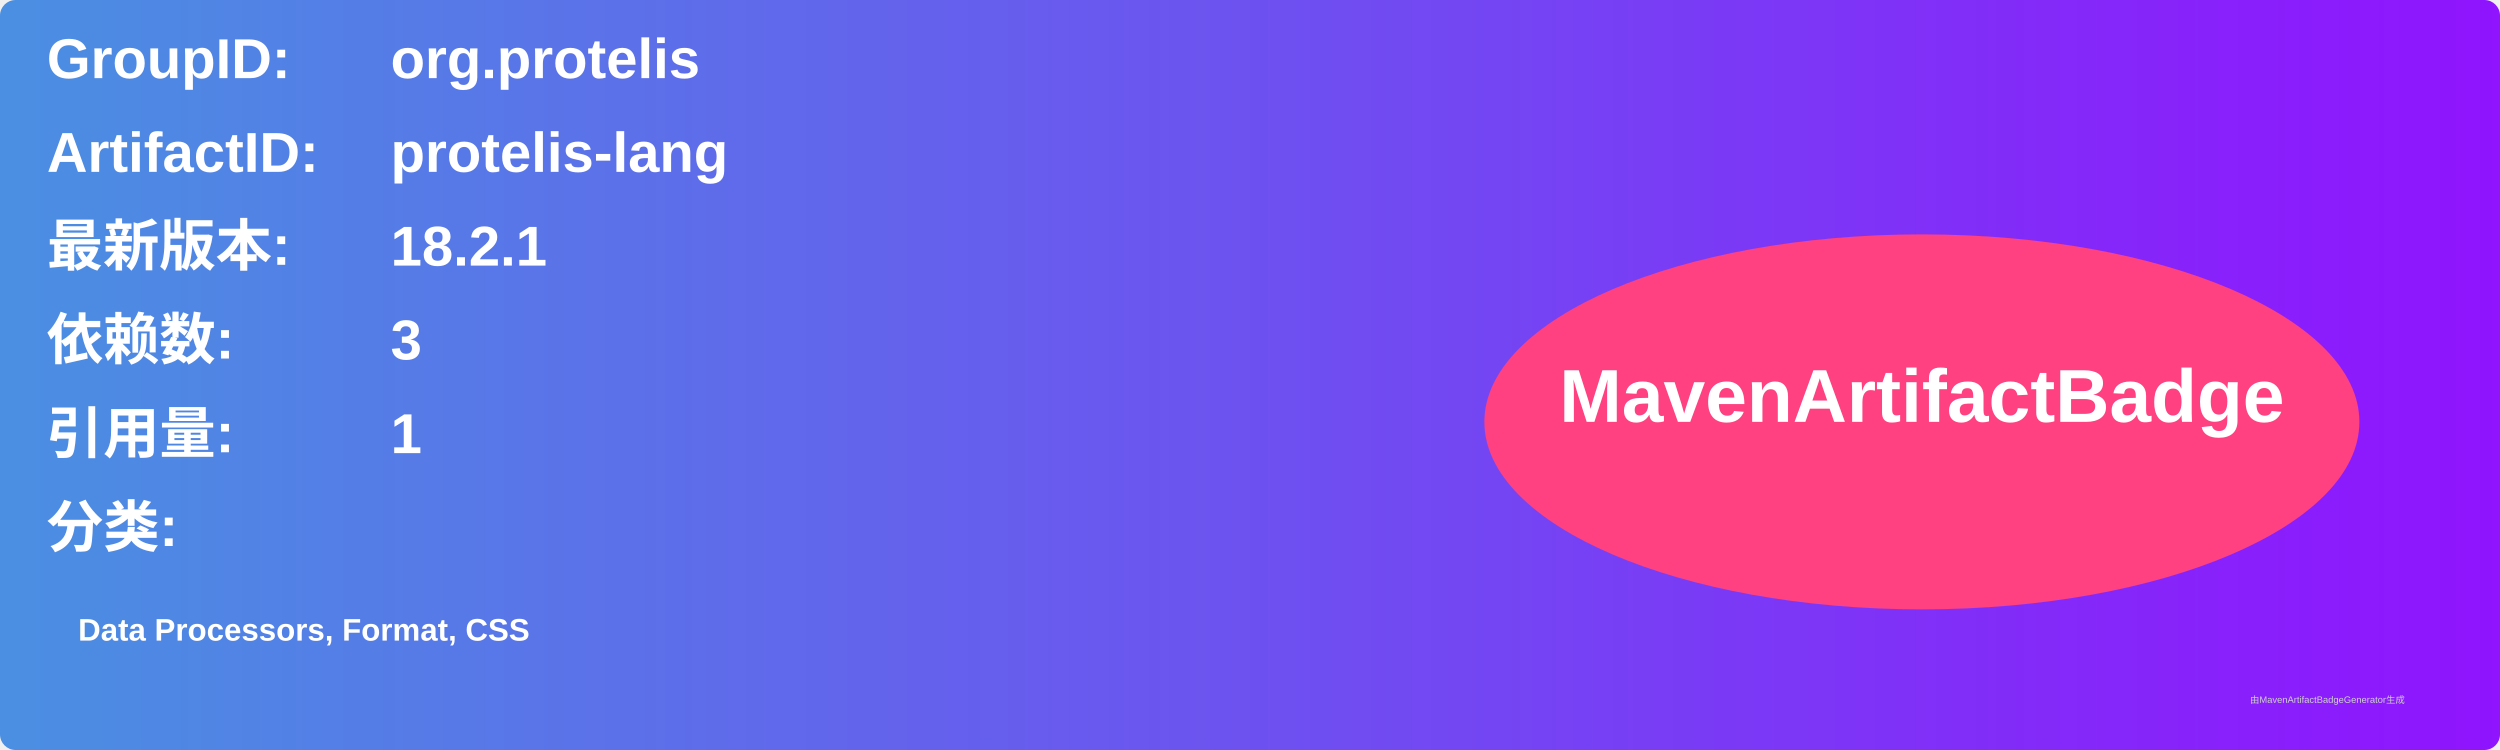
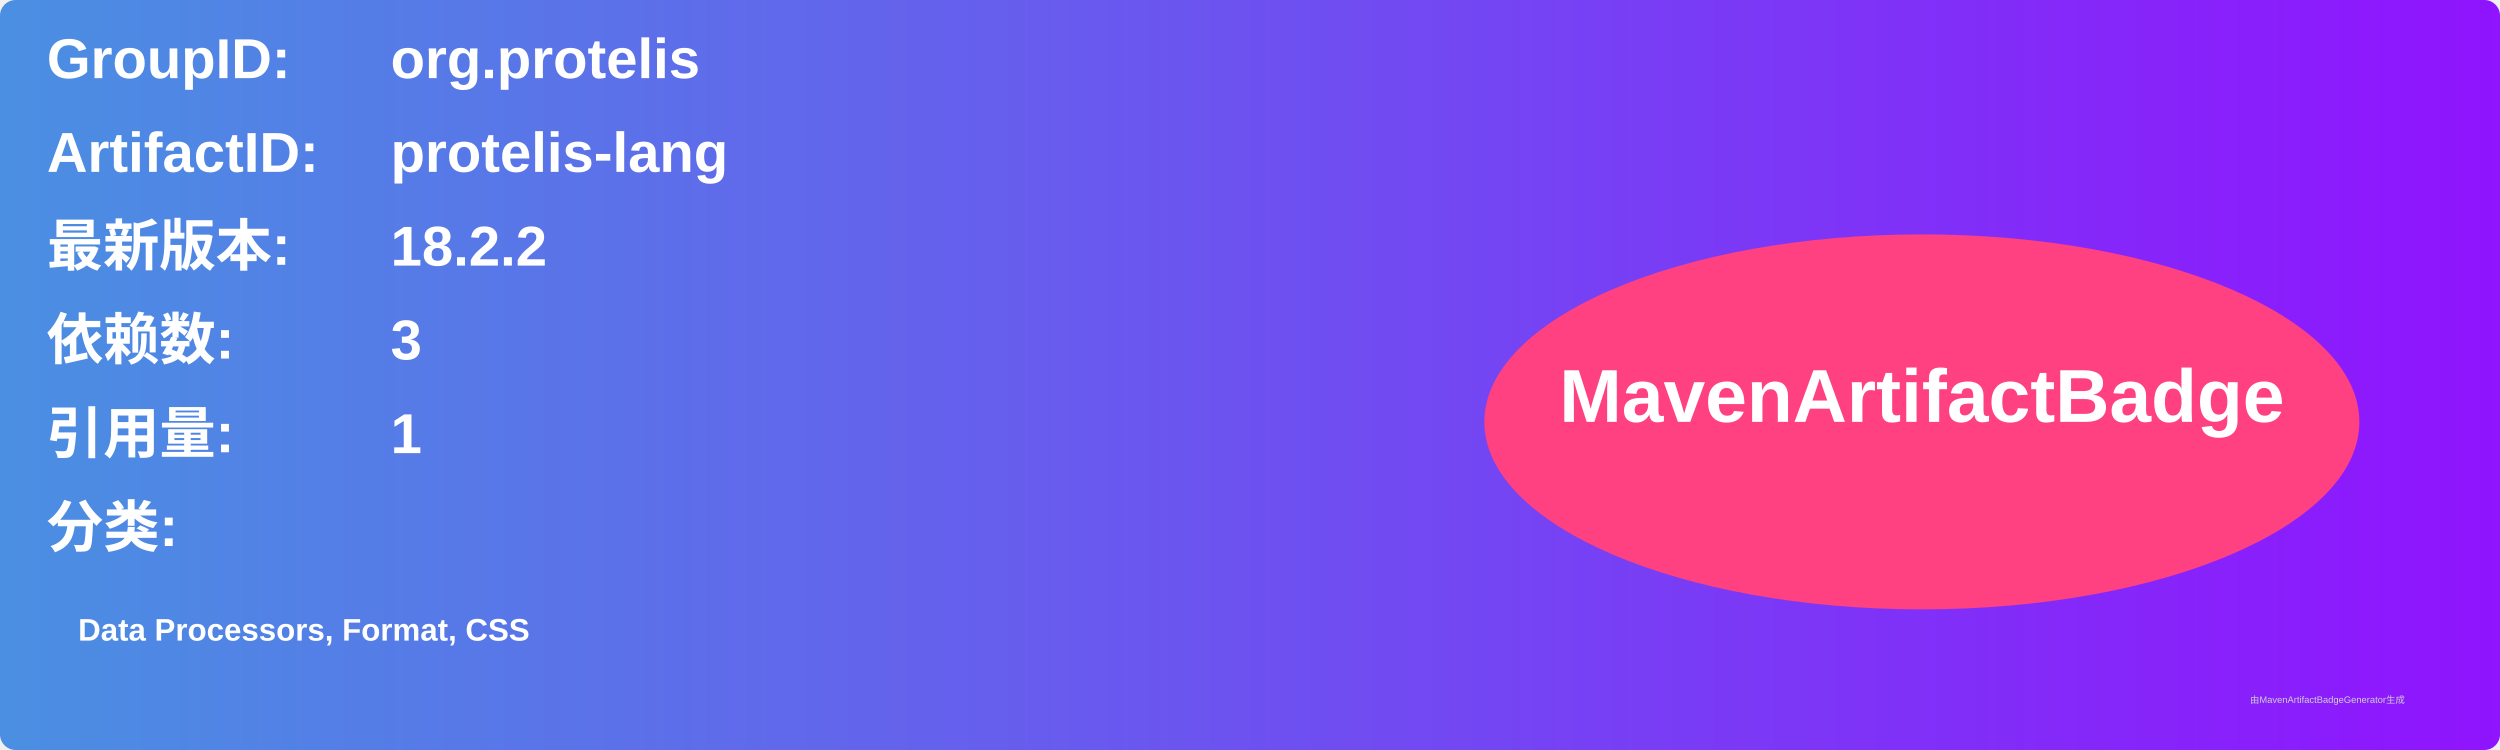
<svg xmlns="http://www.w3.org/2000/svg" width="800" height="240" viewBox="0 0 800 240">
  <linearGradient id="grad" x1="0%" y1="0%" x2="100%" y2="0%">
    <stop offset="0%" stop-color="#4a90e2" />
    <stop offset="100%" stop-color="#9013fe" />
  </linearGradient>
  <rect width="100%" height="100%" rx="5" ry="5" fill="url(#grad)" />
  <g transform="translate(15, 15)">
    <text x="0" y="10" font-family="Arial" font-size="18" fill="white" font-weight="bold" width="260">GroupID:</text>
    <text x="110" y="10" font-family="Arial" font-size="18" fill="white" font-weight="bold" width="460">org.protelis</text>
    <text x="0" y="40" font-family="Arial" font-size="18" fill="white" font-weight="bold" width="260">ArtifactID:</text>
    <text x="110" y="40" font-family="Arial" font-size="18" fill="white" font-weight="bold" width="460">protelis-lang</text>
    <text x="0" y="70" font-family="Arial" font-size="18" fill="white" font-weight="bold">最新版本:</text>
    <text x="110" y="70" font-family="Arial" font-size="18" fill="white" font-weight="bold">
-       <tspan font-weight="bold">18.2.1</tspan>
+       <tspan font-weight="bold">18.2.2</tspan>
    </text>
    <text x="0" y="100" font-family="Arial" font-size="18" fill="white" font-weight="bold">依赖数: </text>
    <text x="110" y="100" font-family="Arial" font-size="18" fill="white">
      <tspan font-weight="bold">3</tspan>
    </text>
    <text x="0" y="130" font-family="Arial" font-size="18" fill="white" font-weight="bold">引用量: </text>
    <text x="110" y="130" font-family="Arial" font-size="18" fill="white">
      <tspan font-weight="bold">1</tspan>
    </text>
    <text x="0" y="160" font-family="Arial" font-size="18" fill="white" font-weight="bold">分类:</text>
    <text x="10" y="190" font-family="Arial" font-size="10" fill="white">
      <tspan font-weight="bold">Data Processors, Format, CSS</tspan>
    </text>
    <ellipse cx="600" cy="120" rx="140" ry="60" fill="#ff4081" />
    <text x="600" y="120" text-anchor="middle" font-family="Arial" font-size="24" fill="white" font-weight="bold">MavenArtifactBadge</text>
  </g>
  <text x="720" y="225" font-family="Arial" font-size="3" fill="#d0d0d0">由MavenArtifactBadgeGenerator生成</text>
</svg>
